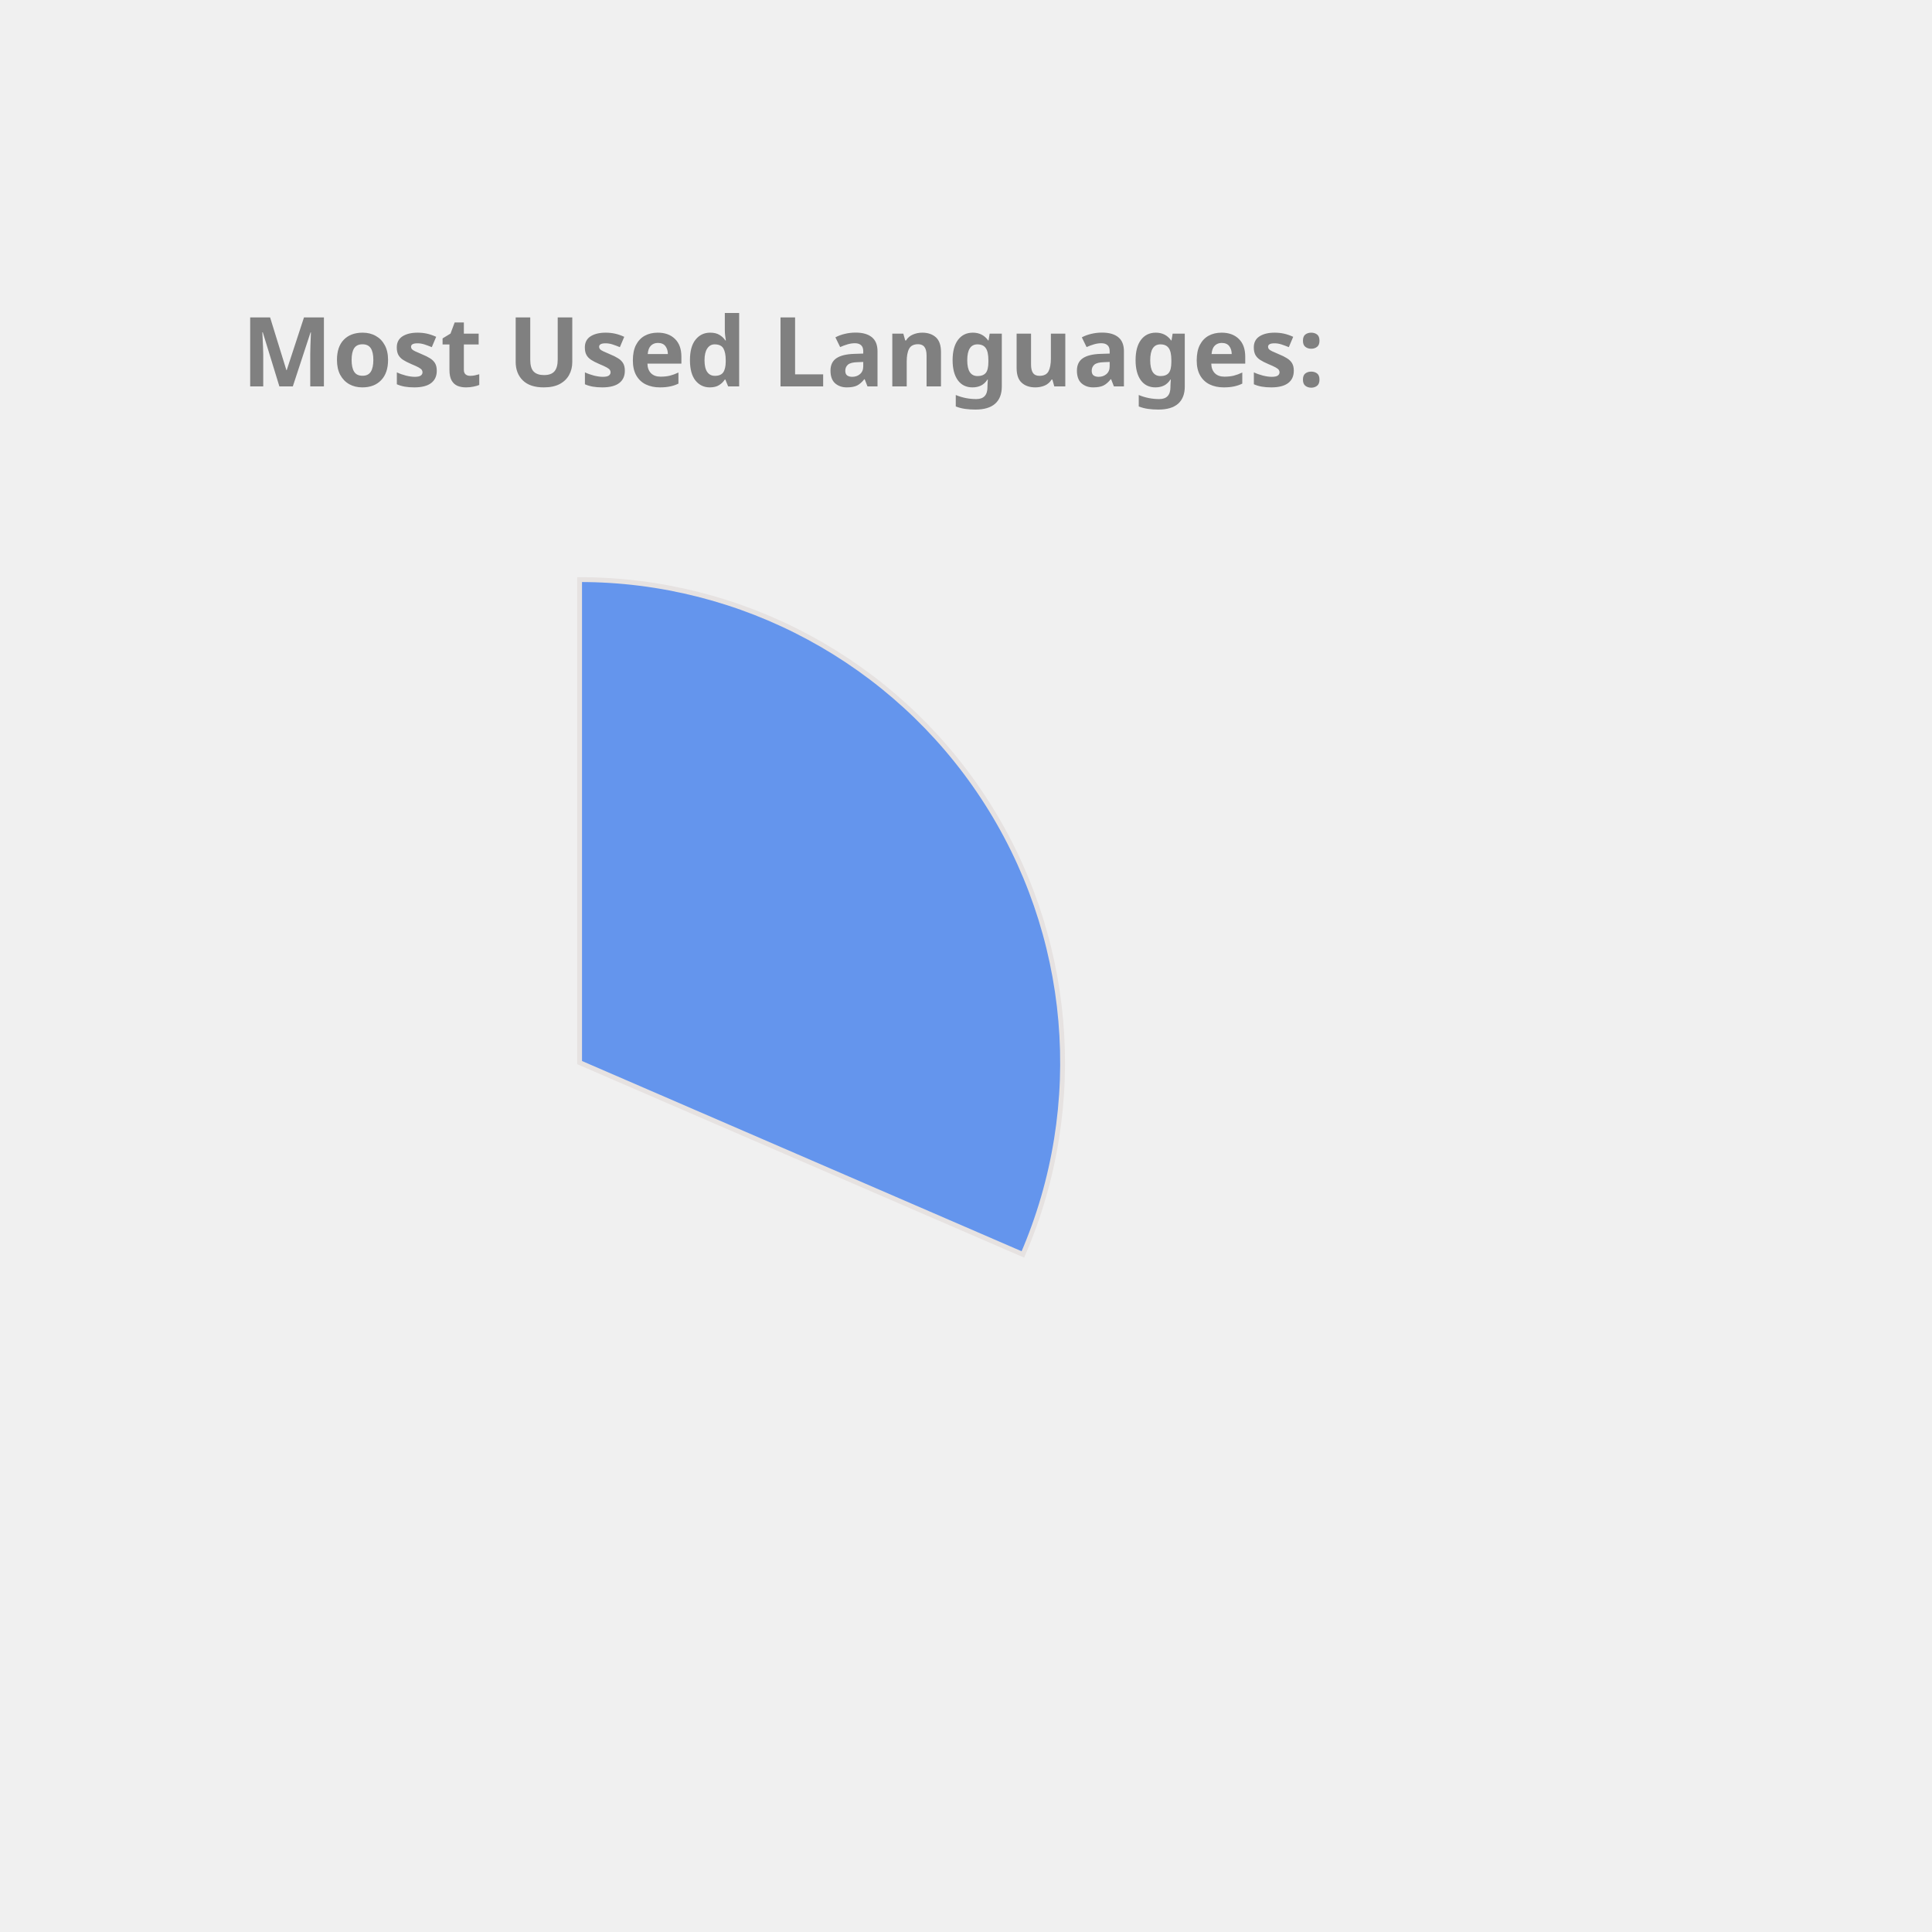
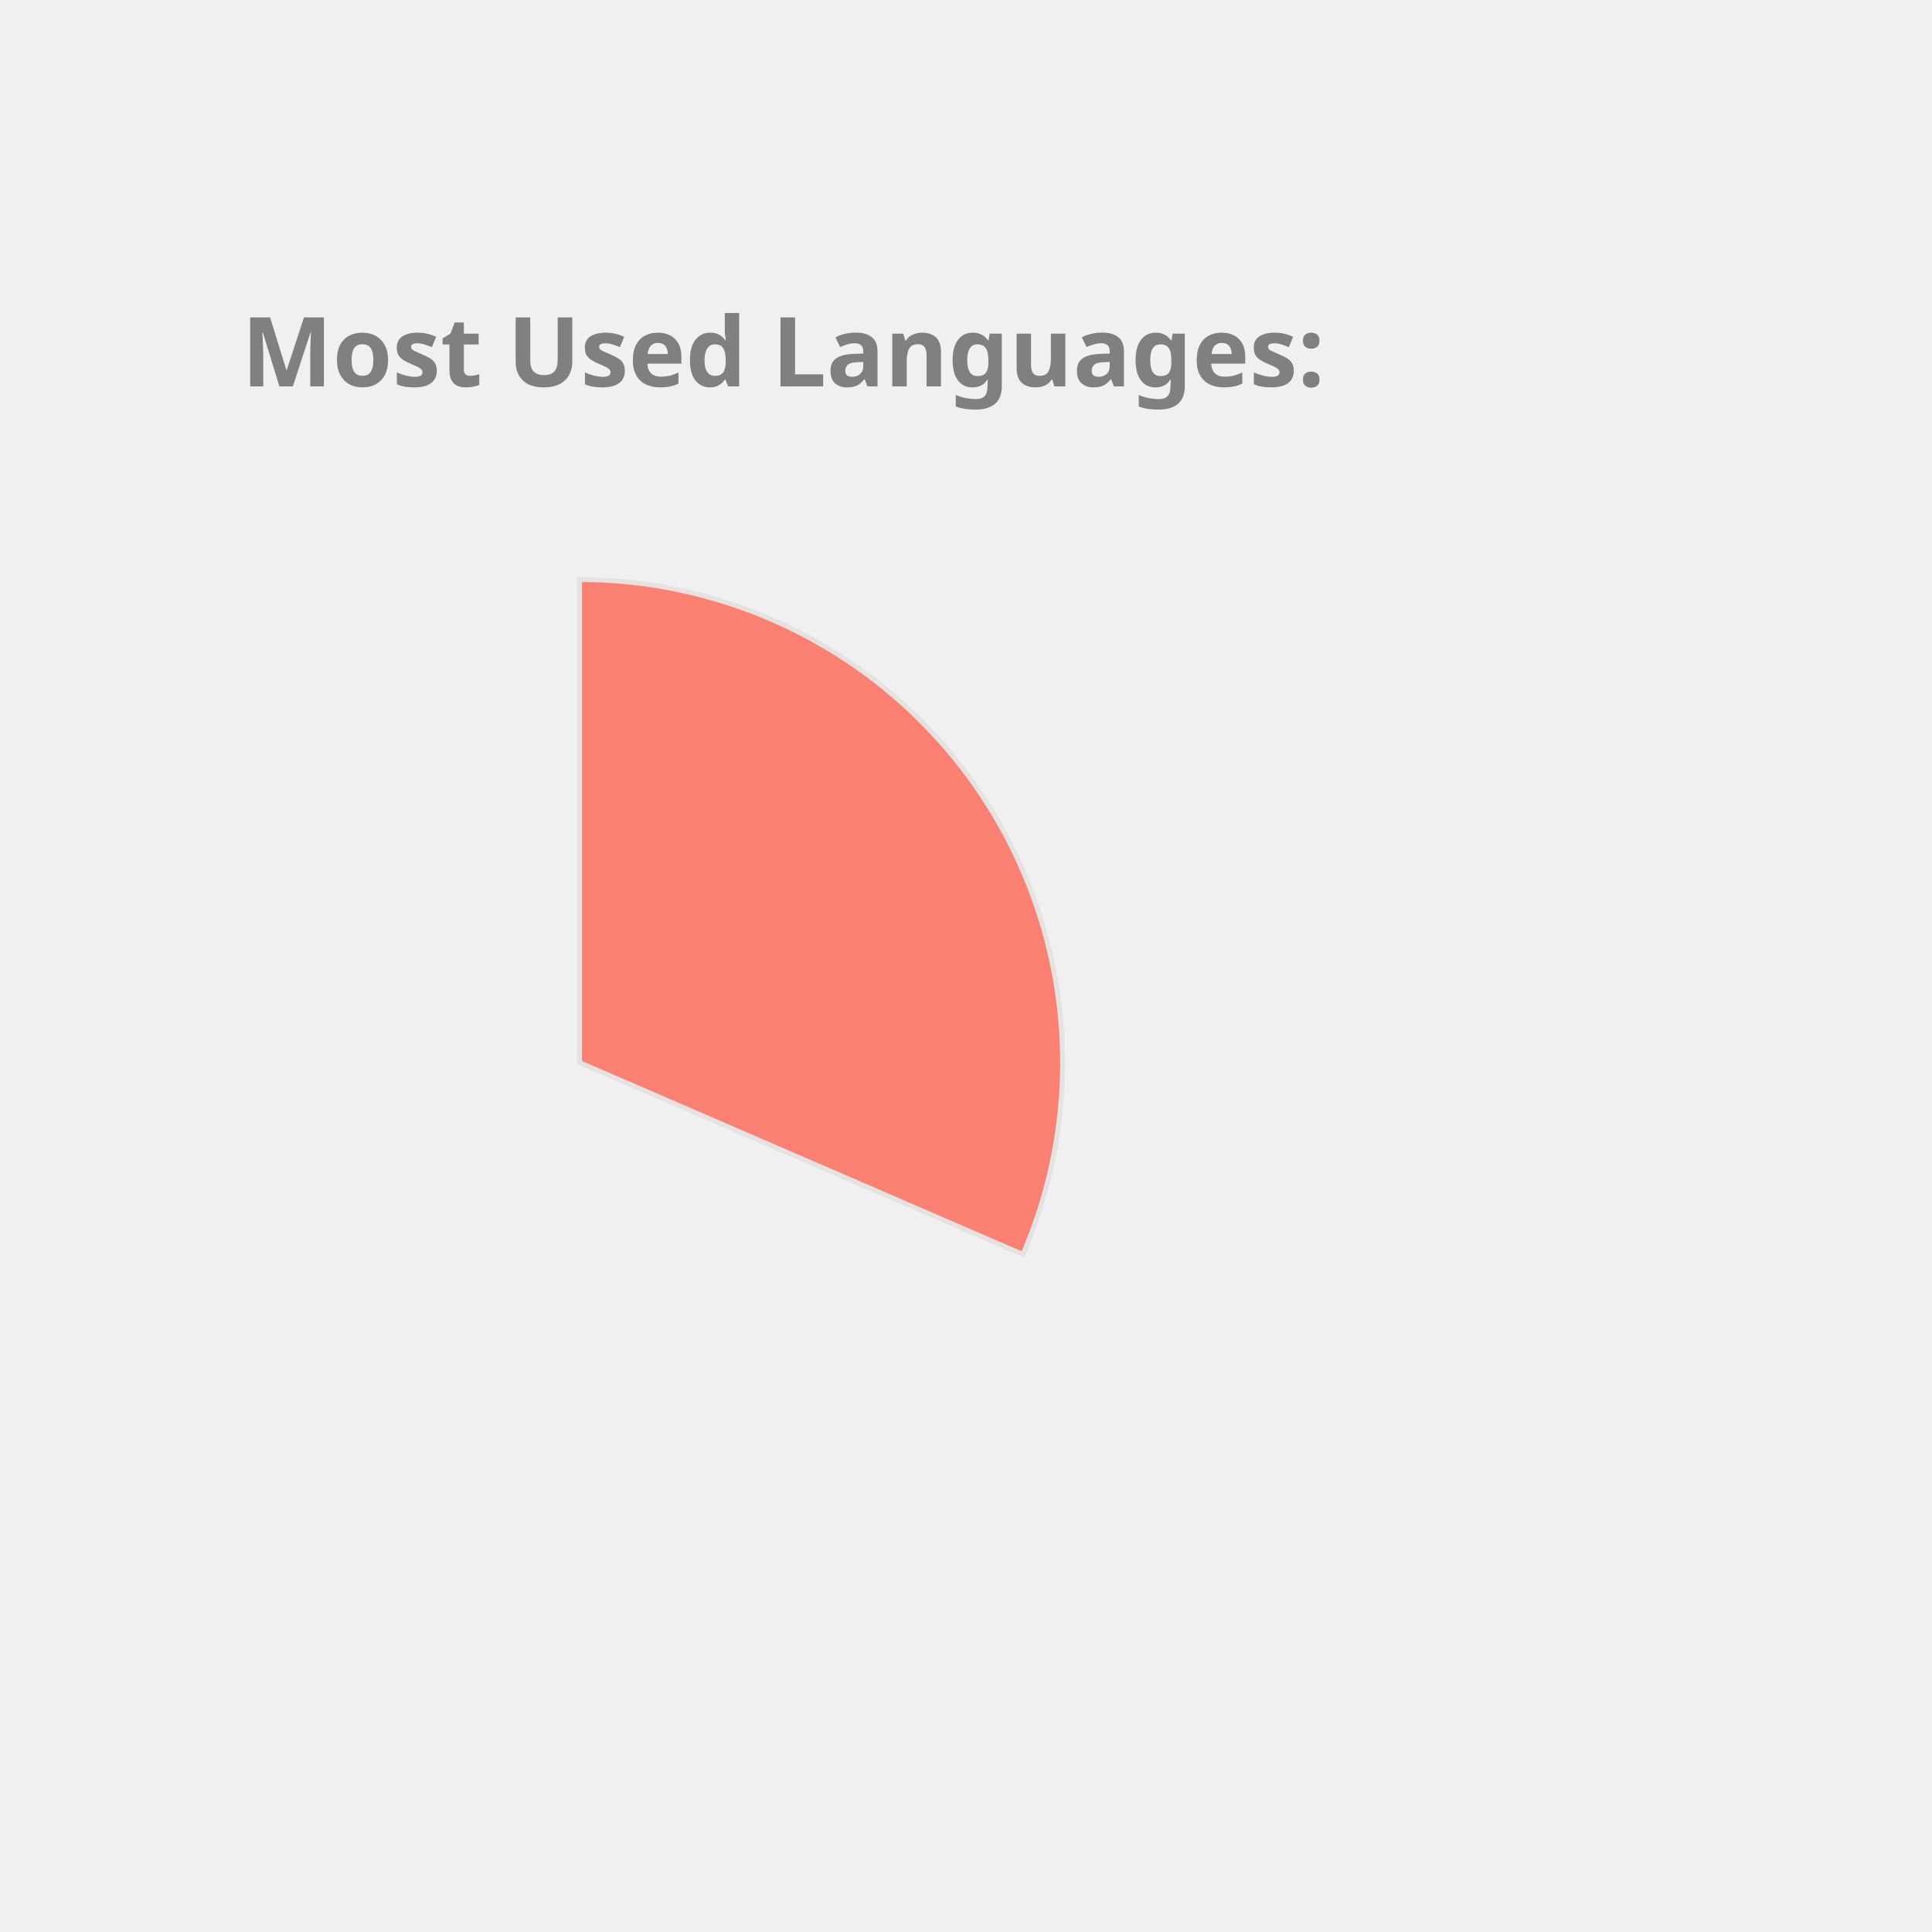
<svg xmlns="http://www.w3.org/2000/svg" height="350px" width="350px" viewBox="0 0 400 400">
  <style> 
        .label {
                font: bold 20px sans-serif;
                color: #404040;
                -webkit-text-stroke: 1px white;
        }

        path {
                stroke: #E6E2E1;
                stroke-width: 1px;
                transform: translate(60px, 100px);
        }

        .path_1 {
                animation: fadeIn 5s linear forwards;
        }

        .path_2 {
                transform: scale(0);
                animation: fadeIn 5s linear forwards 5s;
        }


        
        .path_3 {
                transform: scale(0);
                animation: fadeIn 5s linear forwards 10s;
        }


        .path_4 {
                transform: scale(0);
                animation: fadeIn 5s linear forwards 15s;
        }

        .path_5 {
                transform: scale(0);
                animation: fadeIn 5s linear forwards 20s;
        }

        .path_6 {
                transform: scale(0);
                animation: fadeIn 5s linear forwards 25s;
        }

        .path_7 {
                transform: scale(0);
                animation: fadeIn 5s linear forwards 30s;
        }

        .path_8 {
                transform: scale(0);
                animation: fadeIn 5s linear forwards 35s;
        }

        .path_9 {
                transform: scale(0);
                animation: fadeIn 5s linear forwards 40s;
        }

        .path_10 {
                transform: scale(0);
                animation: fadeIn 5s linear forwards 45s;
        }

        @keyframes fadeIn {
                0% {                        
                        transform: translate(250px, 300px) rotate(0deg) scale(0);
                        
                }
                50% {
                        transform: translate(150px, 220px) rotate(180deg) scale(0.5);
                        
                }
                
                100% {
                        transform: translate(60px, 120px) rotate(360deg) scale(1);
                        
                }
        }
        .txt_1 {
                opacity: 0;
                animation: txtShow 5s linear forwards 0s;
        }

        .txt_2 {
                opacity: 0;
                animation: txtShow 5s linear forwards 5s;
        }

        .txt_3 {
                opacity: 0;
                animation: txtShow 5s linear forwards 10s;
        }

        .txt_4 {
                opacity: 0;
                animation: txtShow 5s linear forwards 15s;
        }

        .txt_5 {
                opacity: 0;
                animation: txtShow 5s linear forwards 20s;
        }

        .txt_6 {
                opacity: 0;
                animation: txtShow 5s linear forwards 25s;
        }

        .txt_7 {
                opacity: 0;
                animation: txtShow 5s linear forwards 30s;
        }

        .txt_8 {
                opacity: 0;
                animation: txtShow 5s linear forwards 35s;
        }

        .txt_9 {
                opacity: 0;
                animation: txtShow 5s linear forwards 40s;
        }

        .txt_10 {
                opacity: 0;
                animation: txtShow 5s linear forwards 45s;
        }

        @keyframes txtShow {
                0% {                        
                        opacity: 0;
                        transform: translate(0px, 0px) scale(0);
                }
                100% {
                        opacity: 1;
                        transform: translate(0px, 0px) scale(1);
                        
                }
        }
</style>
-   <path class="path_1" d="M 60,120 L 60,20 A 100,100 0 0 1 151.775,159.715 Z" fill="CornflowerBlue" stroke="#fff" stroke-width="2" />
-   <text class="txt_1" x="260" y="150" fill="CornflowerBlue" stroke="CornflowerBlue" stroke-width="1">C++</text>
-   <path class="path_2" d="M 60,120 L 151.775,159.715 A 100,100 0 0 1 16.854,210.213 Z" fill="LightSeaGreen" stroke="#fff" stroke-width="2" />
-   <text class="txt_2" x="260" y="170" fill="LightSeaGreen" stroke="LightSeaGreen" stroke-width="1">JavaScript</text>
-   <path class="path_3" d="M 60,120 L 16.854,210.213 A 100,100 0 0 1 -38.958,134.401 Z" fill="Coral" stroke="#fff" stroke-width="2" />
-   <text class="txt_3" x="260" y="190" fill="Coral" stroke="Coral" stroke-width="1">Jupyter Notebook</text>
+   <path class="path_1" d="M 60,120 L 60,20 A 100,100 0 0 1 151.775,159.715 Z" fill="Salmon" stroke="#fff" stroke-width="2" />
+   <text class="txt_1" x="260" y="150" fill="Salmon" stroke="Salmon" stroke-width="1">C++</text>
+   <path class="path_2" d="M 60,120 L 151.775,159.715 A 100,100 0 0 1 16.854,210.213 Z" fill="RosyBrown" stroke="#fff" stroke-width="2" />
+   <text class="txt_2" x="260" y="170" fill="RosyBrown" stroke="RosyBrown" stroke-width="1">JavaScript</text>
+   <path class="path_3" d="M 60,120 L 16.854,210.213 A 100,100 0 0 1 -38.958,134.401 Z" fill="Orange" stroke="#fff" stroke-width="2" />
+   <text class="txt_3" x="260" y="190" fill="Orange" stroke="Orange" stroke-width="1">Jupyter Notebook</text>
  <path class="path_4" d="M 60,120 L -38.958,134.401 A 100,100 0 0 1 -8.455,47.103 Z" fill="Crimson" stroke="#fff" stroke-width="2" />
  <text class="txt_4" x="260" y="210" fill="Crimson" stroke="Crimson" stroke-width="1">Java</text>
-   <path class="path_5" d="M 60,120 L -8.455,47.103 A 100,100 0 0 1 36.961,22.69 Z" fill="Orange" stroke="#fff" stroke-width="2" />
-   <text class="txt_5" x="260" y="230" fill="Orange" stroke="Orange" stroke-width="1">HTML</text>
-   <path class="path_6" d="M 60,120 L 36.961,22.69 A 100,100 0 0 1 54.976,20.126 Z" fill="Chocolate" stroke="#fff" stroke-width="2" />
-   <text class="txt_6" x="260" y="250" fill="Chocolate" stroke="Chocolate" stroke-width="1">TypeScript</text>
-   <path class="path_7" d="M 60,120 L 54.976,20.126 A 100,100 0 0 1 59.372,20.002 Z" fill="RoyalBlue" stroke="#fff" stroke-width="2" />
-   <text class="txt_7" x="260" y="270" fill="RoyalBlue" stroke="RoyalBlue" stroke-width="1">CSS</text>
+   <path class="path_5" d="M 60,120 L -8.455,47.103 A 100,100 0 0 1 36.961,22.69 Z" fill="Coral" stroke="#fff" stroke-width="2" />
+   <text class="txt_5" x="260" y="230" fill="Coral" stroke="Coral" stroke-width="1">HTML</text>
+   <path class="path_6" d="M 60,120 L 36.961,22.69 A 100,100 0 0 1 54.976,20.126 Z" fill="RoyalBlue" stroke="#fff" stroke-width="2" />
+   <text class="txt_6" x="260" y="250" fill="RoyalBlue" stroke="RoyalBlue" stroke-width="1">TypeScript</text>
+   <path class="path_7" d="M 60,120 L 54.976,20.126 A 100,100 0 0 1 59.372,20.002 Z" fill="Tan" stroke="#fff" stroke-width="2" />
+   <text class="txt_7" x="260" y="270" fill="Tan" stroke="Tan" stroke-width="1">CSS</text>
  <g class="label">
    <text x="50" y="80" fill="grey">Most Used Languages:</text>
  </g>
</svg>
